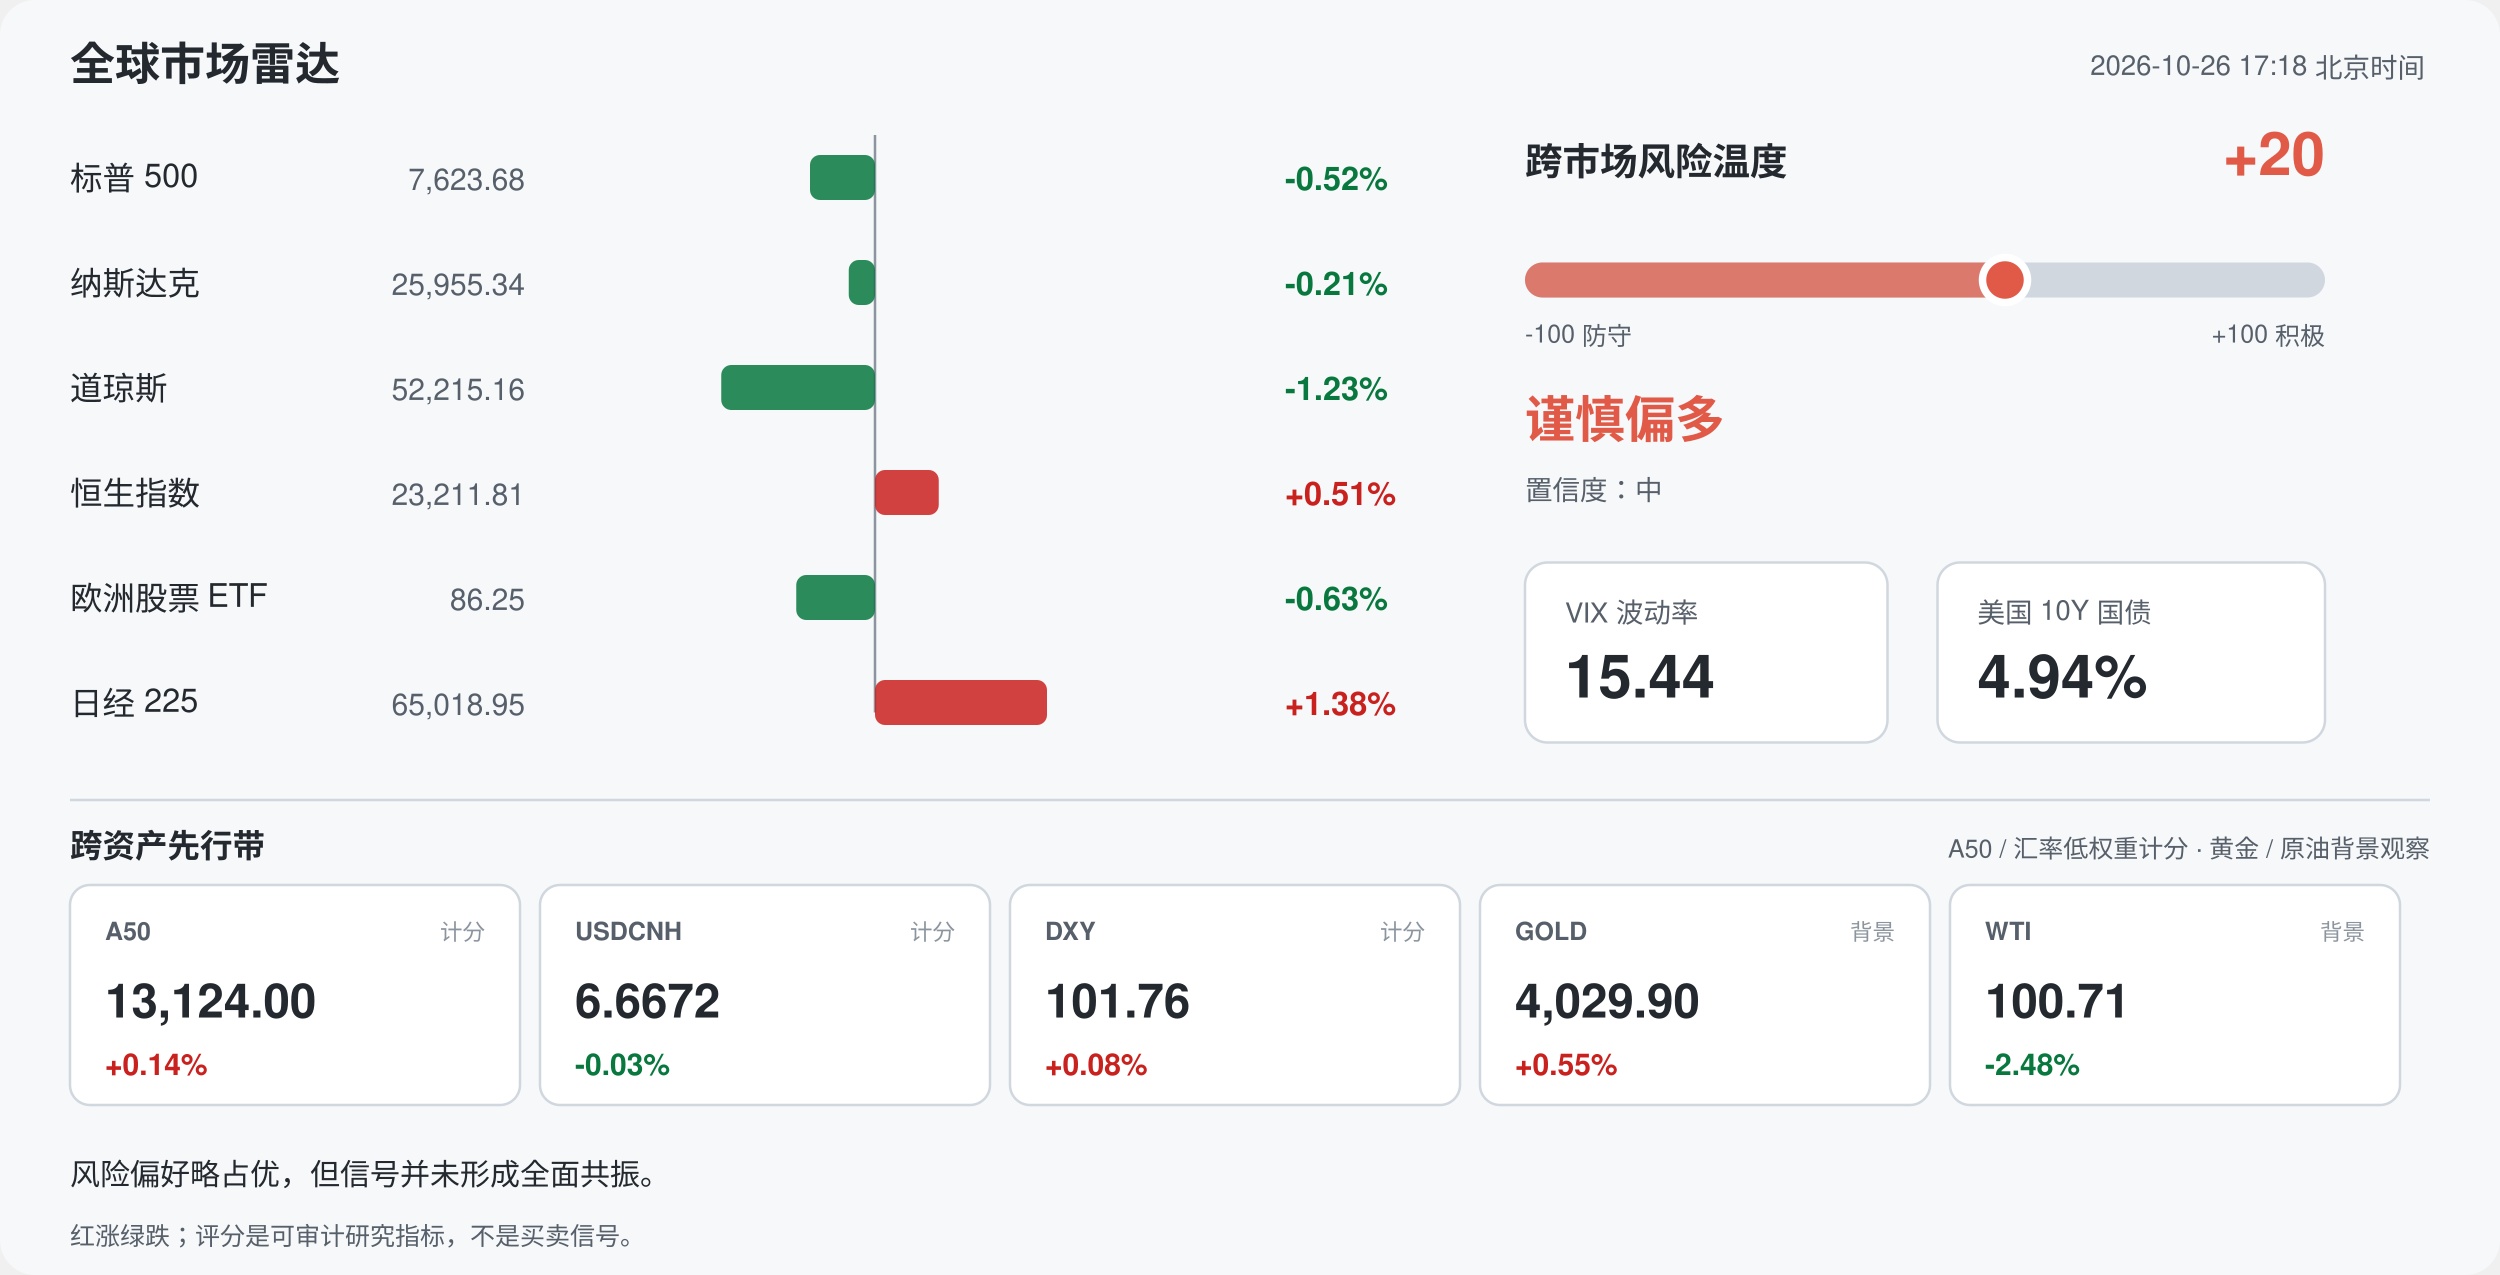
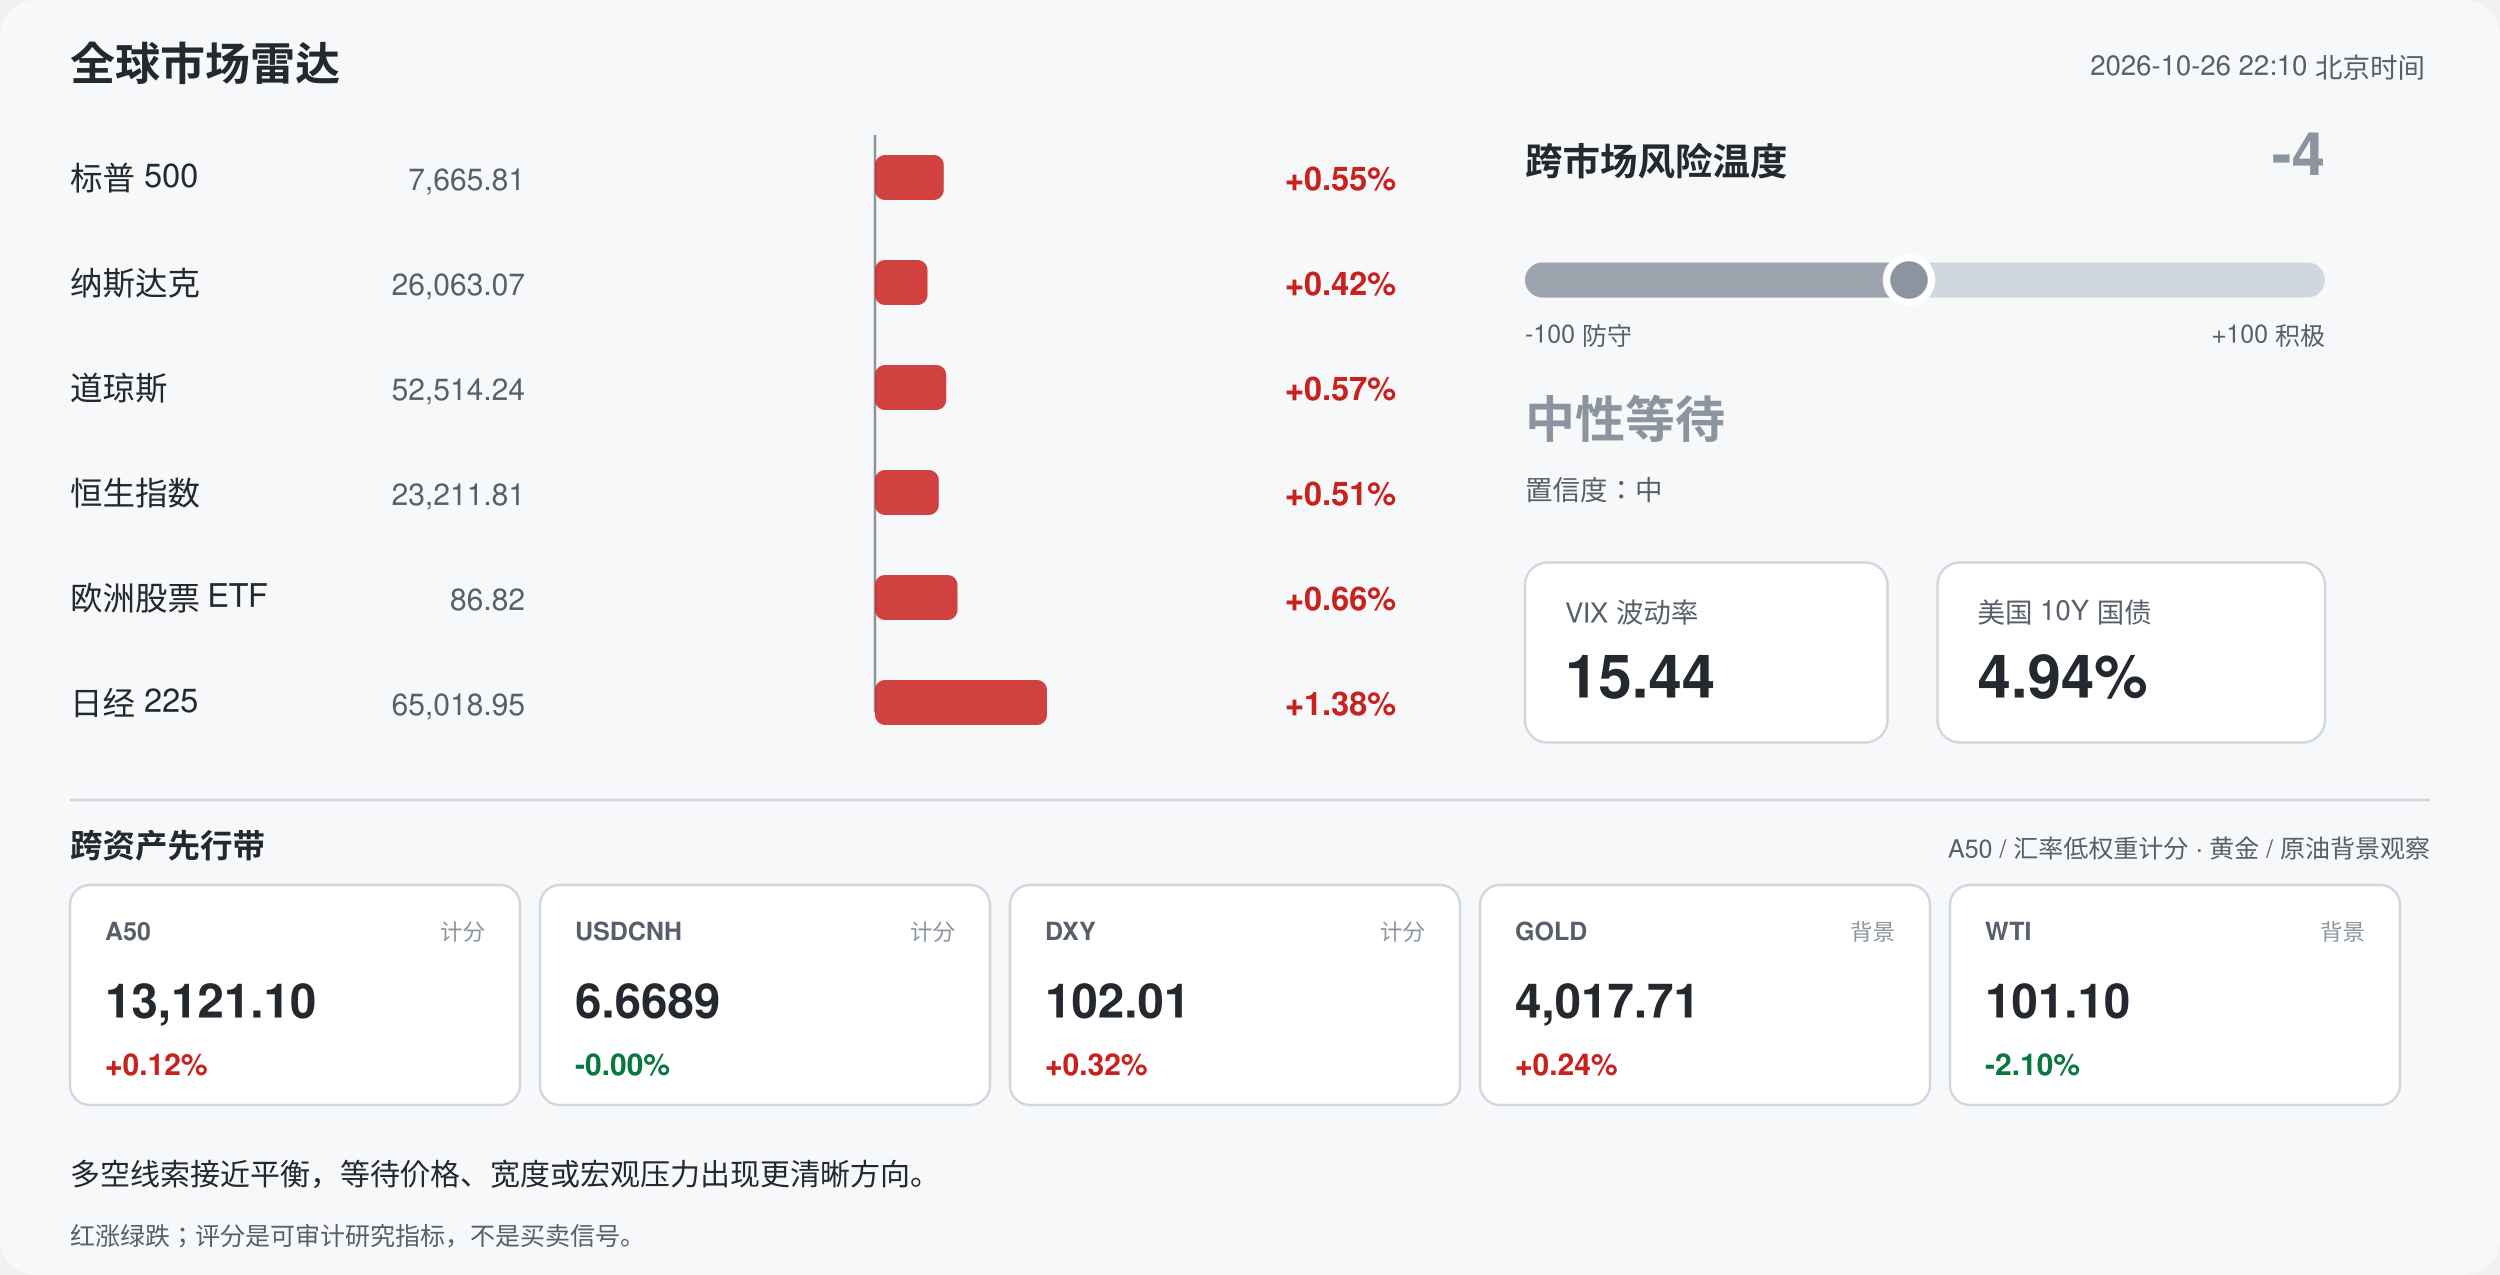
<svg xmlns="http://www.w3.org/2000/svg" width="1000" height="510" viewBox="0 0 1000 510" font-family="-apple-system,Segoe UI,Helvetica,Arial,sans-serif">
  <rect width="1000" height="510" rx="14" fill="#f6f8fa" />
  <text x="28" y="32" font-size="18" font-weight="700" fill="#24292f">全球市场雷达</text>
-   <text x="970" y="30" font-size="11" fill="#57606a" text-anchor="end">2026-10-26 17:18 北京时间</text>
+   <text x="970" y="30" font-size="11" fill="#57606a" text-anchor="end">2026-10-26 22:10 北京时间</text>
  <line x1="350" y1="54" x2="350" y2="285" stroke="#8c959f" stroke-width="1" />
  <text x="28" y="76" font-size="13" fill="#24292f">标普 500</text>
-   <text x="210" y="76" font-size="12" fill="#57606a" text-anchor="end">7,623.68</text>
-   <rect x="324.0" y="62" width="26.0" height="18" rx="4" fill="#08783e" opacity="0.85" />
-   <text x="514" y="76" font-size="13" font-weight="600" fill="#08783e">-0.52%</text>
+   <text x="210" y="76" font-size="12" fill="#57606a" text-anchor="end">7,665.81</text>
+   <rect x="350.0" y="62" width="27.5" height="18" rx="4" fill="#c9211e" opacity="0.85" />
+   <text x="514" y="76" font-size="13" font-weight="600" fill="#c9211e">+0.55%</text>
  <text x="28" y="118" font-size="13" fill="#24292f">纳斯达克</text>
-   <text x="210" y="118" font-size="12" fill="#57606a" text-anchor="end">25,955.34</text>
-   <rect x="339.5" y="104" width="10.5" height="18" rx="4" fill="#08783e" opacity="0.85" />
-   <text x="514" y="118" font-size="13" font-weight="600" fill="#08783e">-0.21%</text>
+   <text x="210" y="118" font-size="12" fill="#57606a" text-anchor="end">26,063.07</text>
+   <rect x="350.0" y="104" width="21.0" height="18" rx="4" fill="#c9211e" opacity="0.85" />
+   <text x="514" y="118" font-size="13" font-weight="600" fill="#c9211e">+0.42%</text>
  <text x="28" y="160" font-size="13" fill="#24292f">道琼斯</text>
-   <text x="210" y="160" font-size="12" fill="#57606a" text-anchor="end">52,215.16</text>
-   <rect x="288.5" y="146" width="61.5" height="18" rx="4" fill="#08783e" opacity="0.85" />
-   <text x="514" y="160" font-size="13" font-weight="600" fill="#08783e">-1.23%</text>
+   <text x="210" y="160" font-size="12" fill="#57606a" text-anchor="end">52,514.24</text>
+   <rect x="350.0" y="146" width="28.5" height="18" rx="4" fill="#c9211e" opacity="0.85" />
+   <text x="514" y="160" font-size="13" font-weight="600" fill="#c9211e">+0.57%</text>
  <text x="28" y="202" font-size="13" fill="#24292f">恒生指数</text>
  <text x="210" y="202" font-size="12" fill="#57606a" text-anchor="end">23,211.81</text>
  <rect x="350.0" y="188" width="25.5" height="18" rx="4" fill="#c9211e" opacity="0.85" />
  <text x="514" y="202" font-size="13" font-weight="600" fill="#c9211e">+0.51%</text>
  <text x="28" y="244" font-size="13" fill="#24292f">欧洲股票 ETF</text>
-   <text x="210" y="244" font-size="12" fill="#57606a" text-anchor="end">86.25</text>
-   <rect x="318.5" y="230" width="31.5" height="18" rx="4" fill="#08783e" opacity="0.85" />
-   <text x="514" y="244" font-size="13" font-weight="600" fill="#08783e">-0.63%</text>
+   <text x="210" y="244" font-size="12" fill="#57606a" text-anchor="end">86.82</text>
+   <rect x="350.0" y="230" width="33.0" height="18" rx="4" fill="#c9211e" opacity="0.85" />
+   <text x="514" y="244" font-size="13" font-weight="600" fill="#c9211e">+0.66%</text>
  <text x="28" y="286" font-size="13" fill="#24292f">日经 225</text>
  <text x="210" y="286" font-size="12" fill="#57606a" text-anchor="end">65,018.95</text>
  <rect x="350.0" y="272" width="68.8" height="18" rx="4" fill="#c9211e" opacity="0.85" />
  <text x="514" y="286" font-size="13" font-weight="600" fill="#c9211e">+1.38%</text>
  <text x="610" y="70" font-size="15" font-weight="700" fill="#24292f">跨市场风险温度</text>
-   <text x="930" y="70" font-size="24" font-weight="700" fill="#e05a47" text-anchor="end">+20</text>
+   <text x="930" y="70" font-size="24" font-weight="700" fill="#8c959f" text-anchor="end">-4</text>
  <rect x="610" y="105" width="320" height="14" rx="7" fill="#d0d7de" />
-   <rect x="610" y="105" width="192.0" height="14" rx="7" fill="#e05a47" opacity="0.75" />
-   <circle cx="802.0" cy="112" r="9" fill="#e05a47" stroke="#ffffff" stroke-width="3" />
+   <rect x="610" y="105" width="153.6" height="14" rx="7" fill="#8c959f" opacity="0.75" />
+   <circle cx="763.6" cy="112" r="9" fill="#8c959f" stroke="#ffffff" stroke-width="3" />
  <text x="610" y="137" font-size="10" fill="#57606a">-100 防守</text>
  <text x="930" y="137" font-size="10" fill="#57606a" text-anchor="end">+100 积极</text>
-   <text x="610" y="175" font-size="20" font-weight="700" fill="#e05a47">谨慎偏多</text>
+   <text x="610" y="175" font-size="20" font-weight="700" fill="#8c959f">中性等待</text>
  <text x="610" y="200" font-size="11" fill="#57606a">置信度：中</text>
  <rect x="610" y="225" width="145" height="72" rx="9" fill="#ffffff" stroke="#d0d7de" />
  <text x="626" y="249" font-size="11" fill="#57606a">VIX 波动率</text>
  <text x="626" y="279" font-size="24" font-weight="700" fill="#24292f">15.44</text>
  <rect x="775" y="225" width="155" height="72" rx="9" fill="#ffffff" stroke="#d0d7de" />
  <text x="791" y="249" font-size="11" fill="#57606a">美国 10Y 国债</text>
  <text x="791" y="279" font-size="24" font-weight="700" fill="#24292f">4.94%</text>
  <line x1="28" y1="320" x2="972" y2="320" stroke="#d0d7de" />
  <text x="28" y="343" font-size="13" font-weight="700" fill="#24292f">跨资产先行带</text>
  <text x="972" y="343" font-size="10" fill="#57606a" text-anchor="end">A50 / 汇率低权重计分 · 黄金 / 原油背景观察</text>
  <rect x="28" y="354" width="180" height="88" rx="8" fill="#ffffff" stroke="#d0d7de" />
  <text x="42" y="376" font-size="10" font-weight="700" fill="#57606a">A50</text>
  <text x="194" y="376" font-size="9" fill="#8c959f" text-anchor="end">计分</text>
-   <text x="42" y="407" font-size="19" font-weight="700" fill="#24292f">13,124.00</text>
-   <text x="42" y="430" font-size="12" font-weight="700" fill="#c9211e">+0.14%</text>
+   <text x="42" y="407" font-size="19" font-weight="700" fill="#24292f">13,121.10</text>
+   <text x="42" y="430" font-size="12" font-weight="700" fill="#c9211e">+0.12%</text>
  <rect x="216" y="354" width="180" height="88" rx="8" fill="#ffffff" stroke="#d0d7de" />
  <text x="230" y="376" font-size="10" font-weight="700" fill="#57606a">USDCNH</text>
  <text x="382" y="376" font-size="9" fill="#8c959f" text-anchor="end">计分</text>
-   <text x="230" y="407" font-size="19" font-weight="700" fill="#24292f">6.6672</text>
-   <text x="230" y="430" font-size="12" font-weight="700" fill="#08783e">-0.03%</text>
+   <text x="230" y="407" font-size="19" font-weight="700" fill="#24292f">6.6689</text>
+   <text x="230" y="430" font-size="12" font-weight="700" fill="#08783e">-0.00%</text>
  <rect x="404" y="354" width="180" height="88" rx="8" fill="#ffffff" stroke="#d0d7de" />
  <text x="418" y="376" font-size="10" font-weight="700" fill="#57606a">DXY</text>
  <text x="570" y="376" font-size="9" fill="#8c959f" text-anchor="end">计分</text>
-   <text x="418" y="407" font-size="19" font-weight="700" fill="#24292f">101.76</text>
-   <text x="418" y="430" font-size="12" font-weight="700" fill="#c9211e">+0.08%</text>
+   <text x="418" y="407" font-size="19" font-weight="700" fill="#24292f">102.01</text>
+   <text x="418" y="430" font-size="12" font-weight="700" fill="#c9211e">+0.32%</text>
  <rect x="592" y="354" width="180" height="88" rx="8" fill="#ffffff" stroke="#d0d7de" />
  <text x="606" y="376" font-size="10" font-weight="700" fill="#57606a">GOLD</text>
  <text x="758" y="376" font-size="9" fill="#8c959f" text-anchor="end">背景</text>
-   <text x="606" y="407" font-size="19" font-weight="700" fill="#24292f">4,029.90</text>
-   <text x="606" y="430" font-size="12" font-weight="700" fill="#c9211e">+0.55%</text>
+   <text x="606" y="407" font-size="19" font-weight="700" fill="#24292f">4,017.71</text>
+   <text x="606" y="430" font-size="12" font-weight="700" fill="#c9211e">+0.24%</text>
  <rect x="780" y="354" width="180" height="88" rx="8" fill="#ffffff" stroke="#d0d7de" />
  <text x="794" y="376" font-size="10" font-weight="700" fill="#57606a">WTI</text>
  <text x="946" y="376" font-size="9" fill="#8c959f" text-anchor="end">背景</text>
-   <text x="794" y="407" font-size="19" font-weight="700" fill="#24292f">100.71</text>
-   <text x="794" y="430" font-size="12" font-weight="700" fill="#08783e">-2.48%</text>
-   <text x="28" y="474" font-size="12" fill="#24292f">风险偏好略占优，但信号并未形成全面共振。</text>
+   <text x="794" y="407" font-size="19" font-weight="700" fill="#24292f">101.10</text>
+   <text x="794" y="430" font-size="12" font-weight="700" fill="#08783e">-2.10%</text>
+   <text x="28" y="474" font-size="12" fill="#24292f">多空线索接近平衡，等待价格、宽度或宏观压力出现更清晰方向。</text>
  <text x="28" y="498" font-size="10" fill="#57606a">红涨绿跌；评分是可审计研究指标，不是买卖信号。</text>
</svg>
